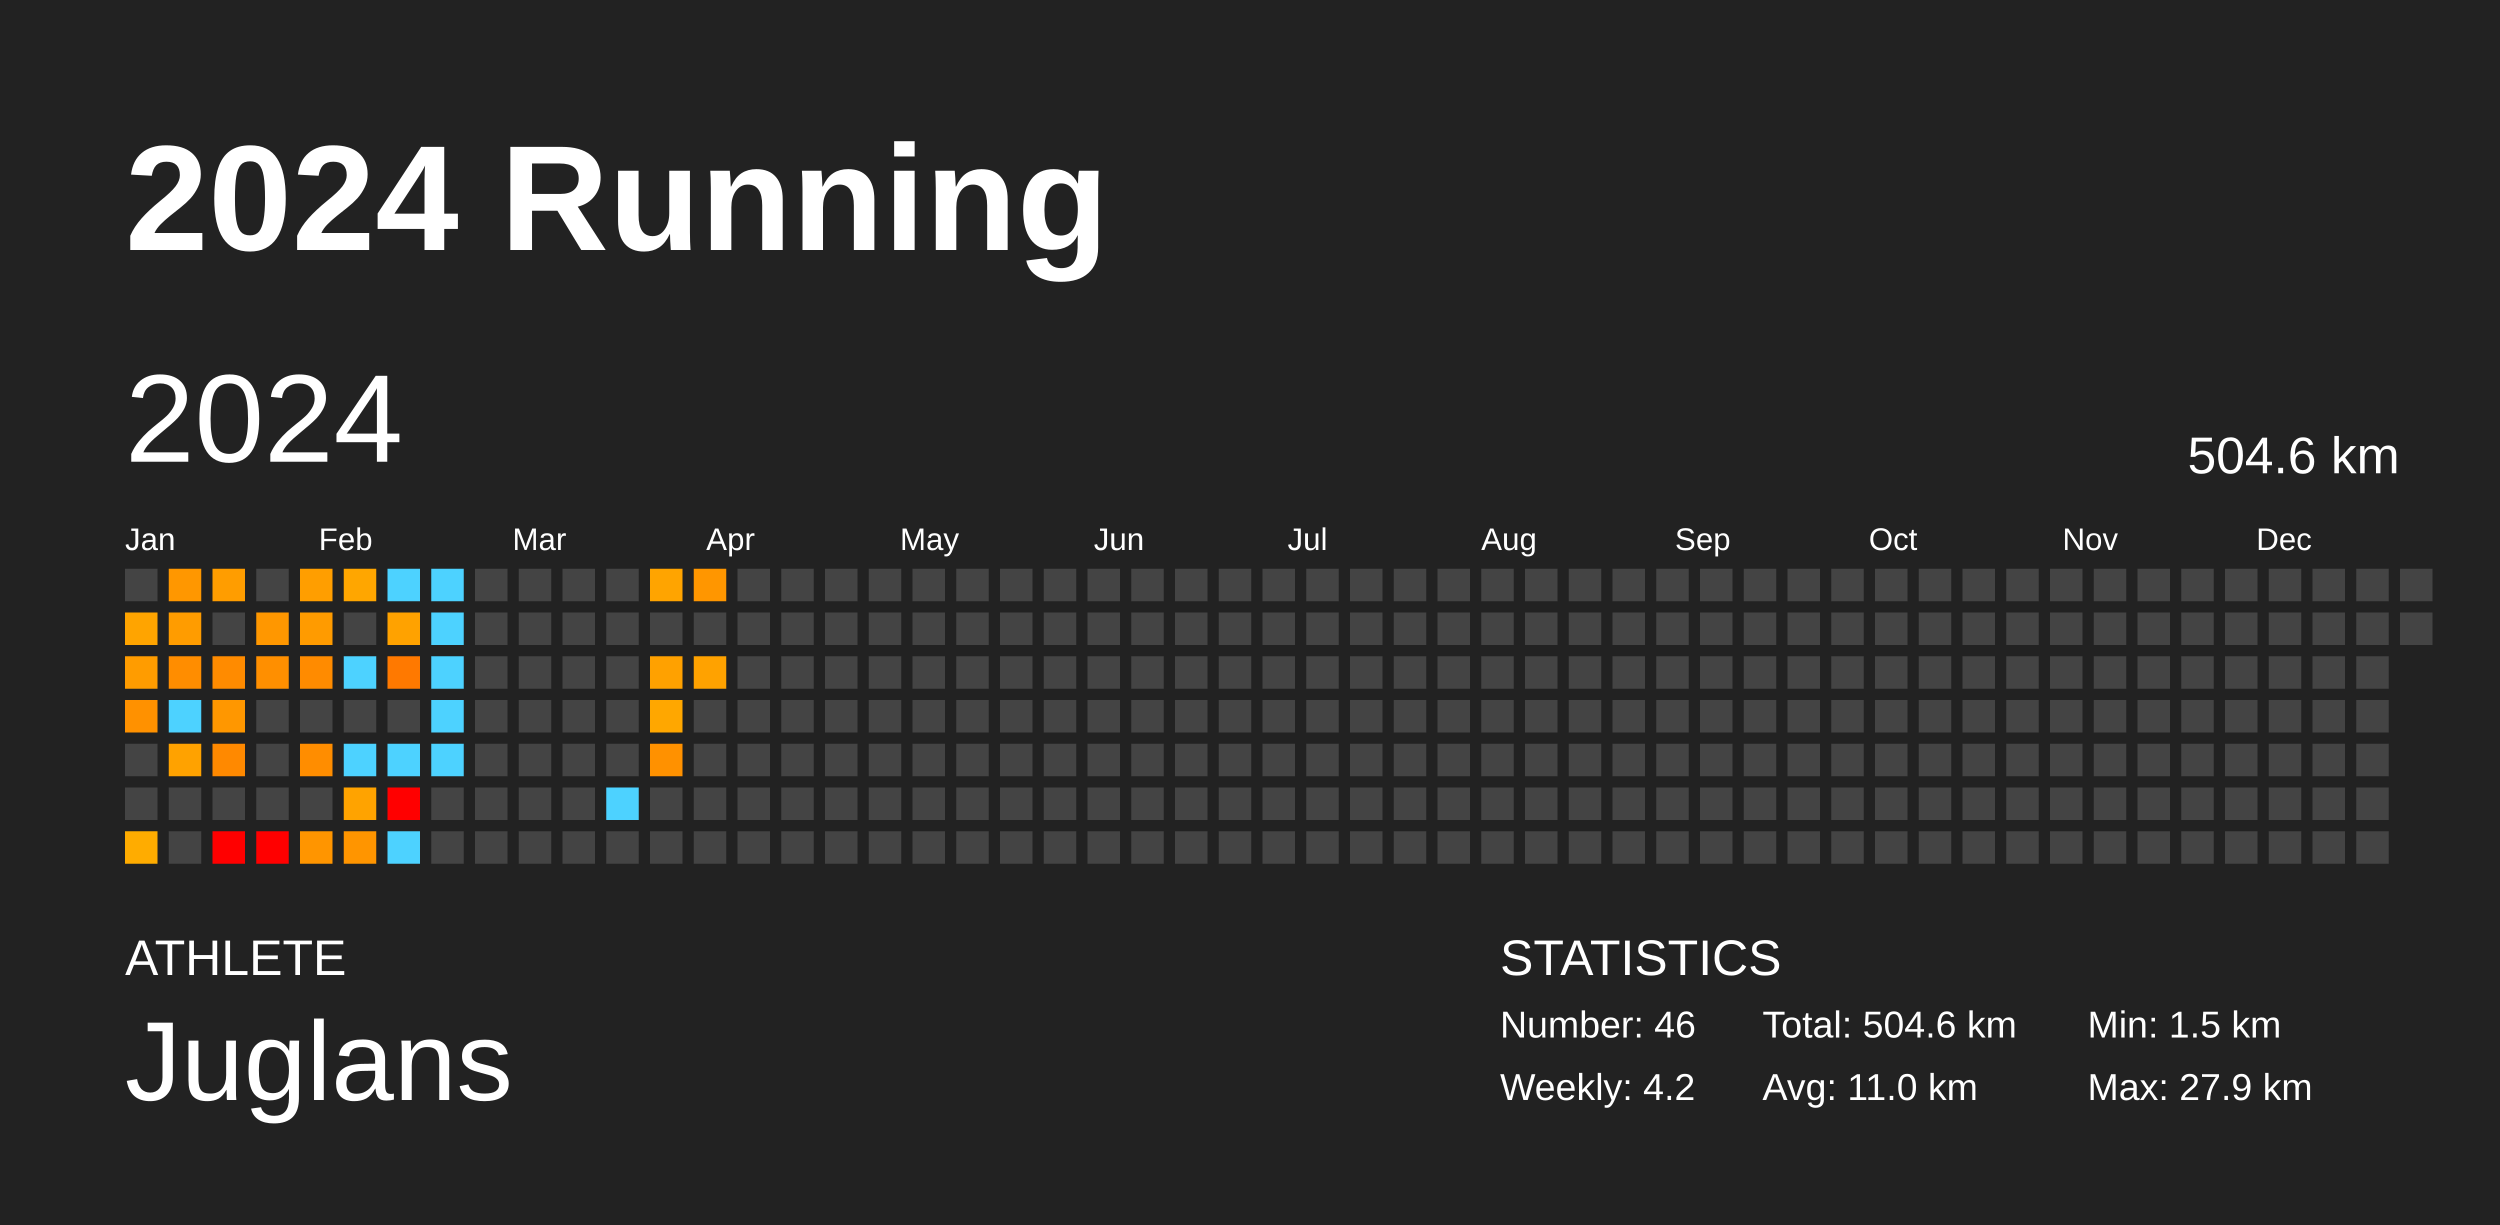
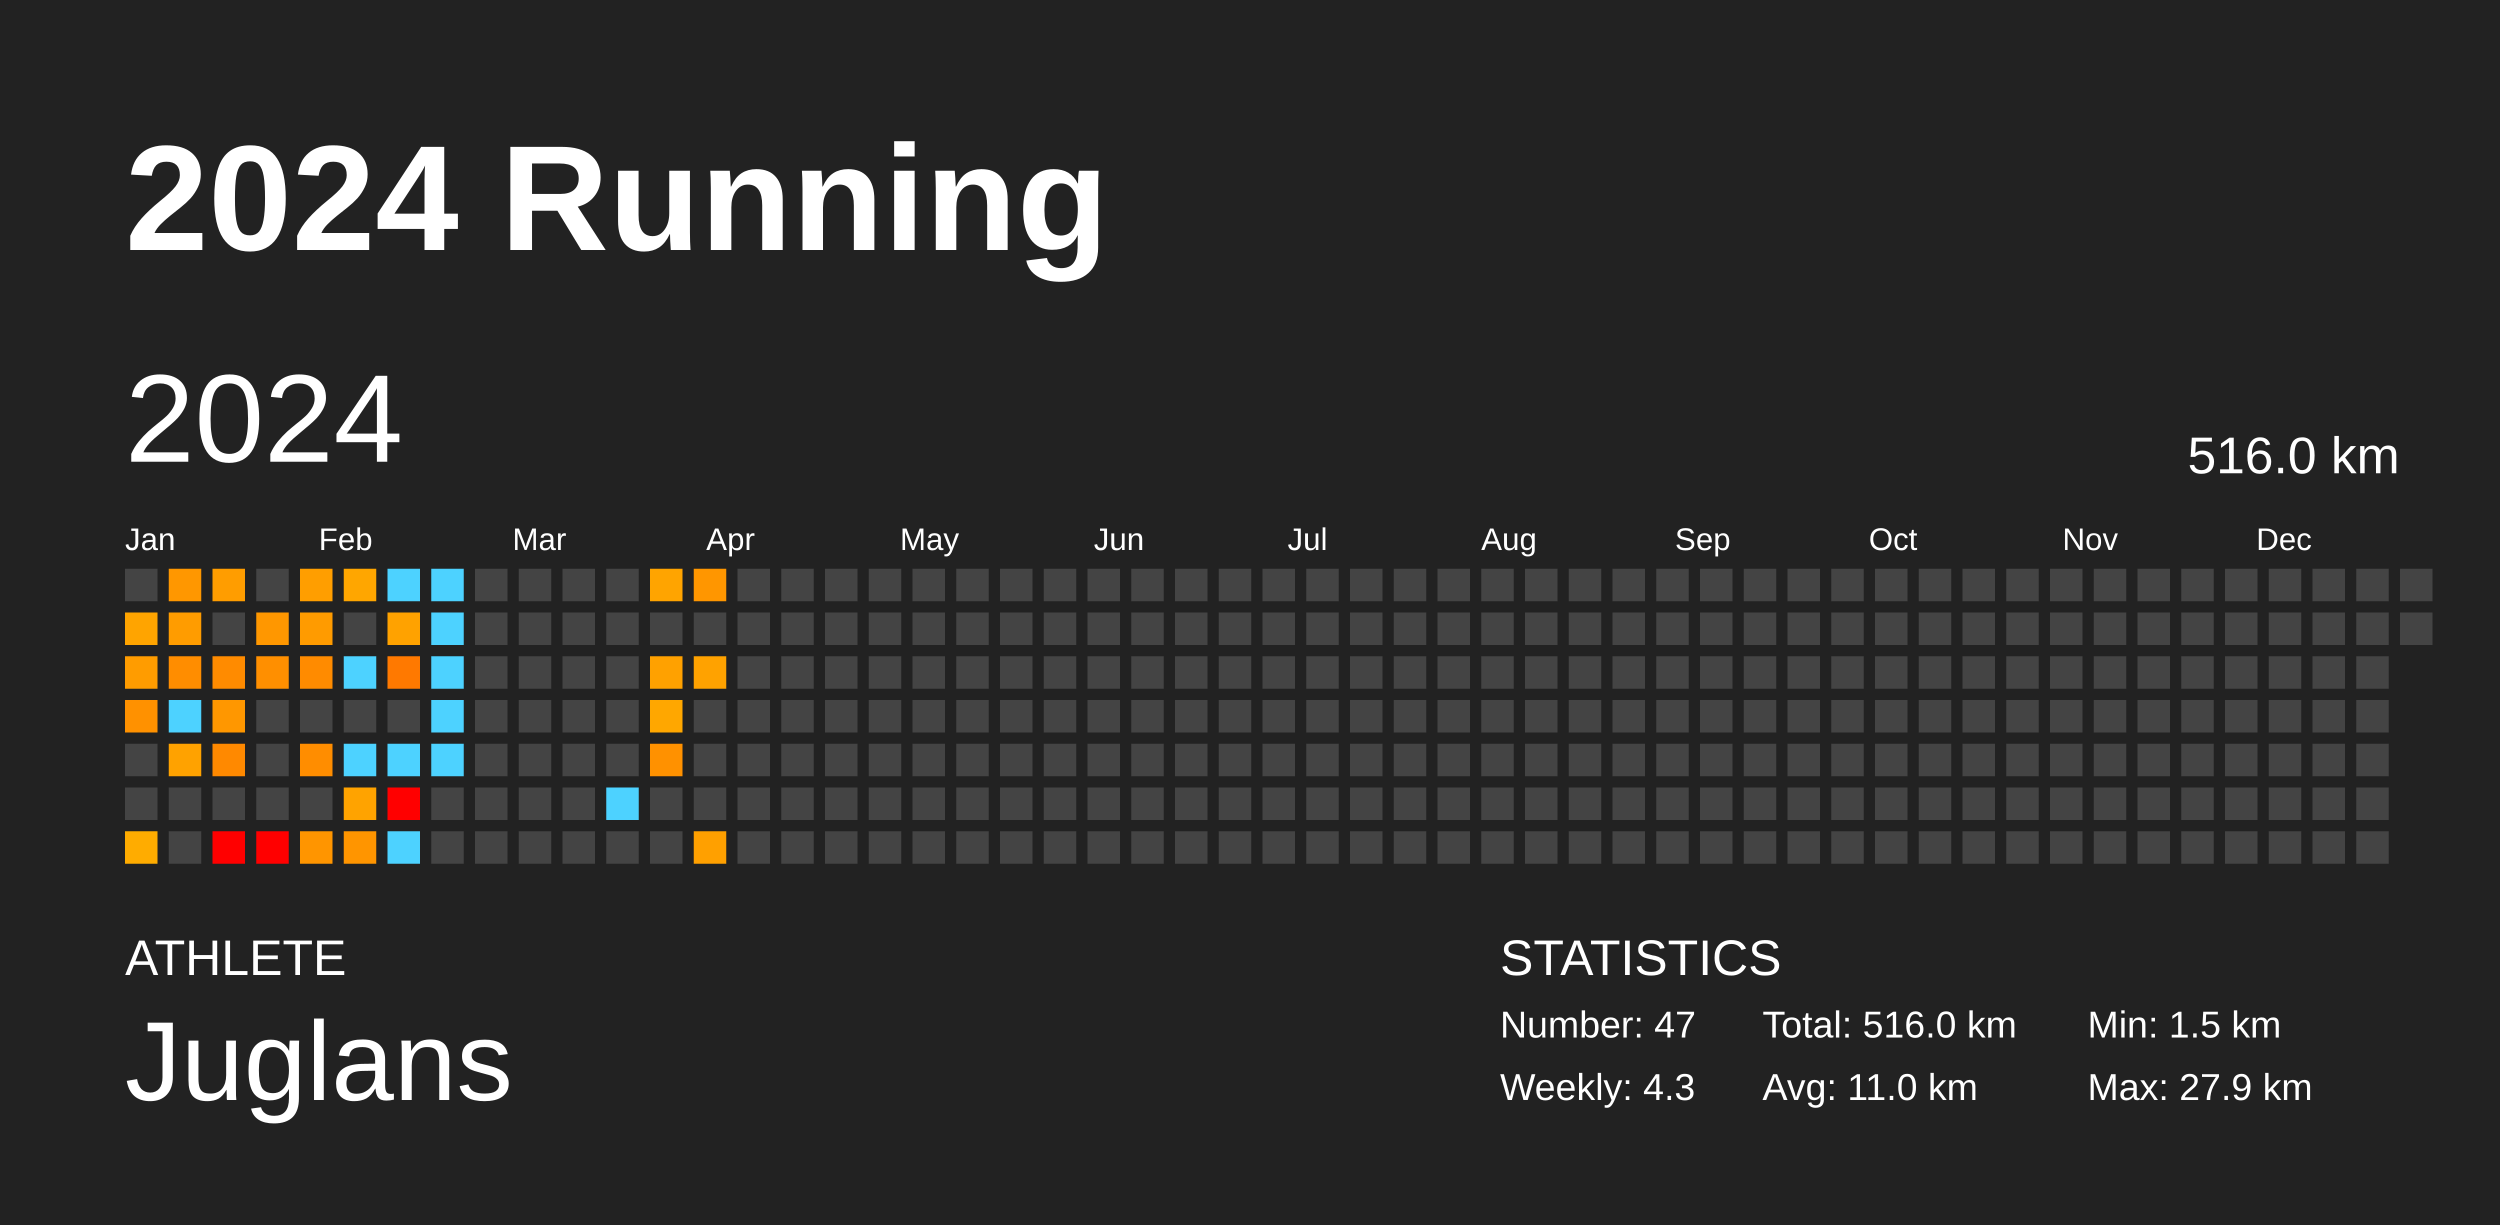
<svg xmlns="http://www.w3.org/2000/svg" baseProfile="full" height="98mm" version="1.1" viewBox="0,0,200,98" width="200mm">
  <defs />
  <rect fill="#222222" height="98" width="200" x="0" y="0" />
  <text fill="#FFFFFF" style="font-size:12px; font-family:Arial; font-weight:bold;" x="10" y="20">2024 Running</text>
  <text fill="#FFFFFF" style="font-size:4px; font-family:Arial" x="10" y="78">ATHLETE</text>
  <text fill="#FFFFFF" style="font-size:9px; font-family:Arial" x="10" y="88">Juglans</text>
  <text fill="#FFFFFF" style="font-size:4px; font-family:Arial" x="120" y="78">STATISTICS</text>
-   <text fill="#FFFFFF" style="font-size:3px; font-family:Arial" x="120" y="83">Number: 46</text>
-   <text fill="#FFFFFF" style="font-size:3px; font-family:Arial" x="120" y="88">Weekly: 4.2</text>
-   <text fill="#FFFFFF" style="font-size:3px; font-family:Arial" x="141" y="83">Total: 504.6 km</text>
+   <text fill="#FFFFFF" style="font-size:3px; font-family:Arial" x="120" y="83">Number: 47</text>
+   <text fill="#FFFFFF" style="font-size:3px; font-family:Arial" x="120" y="88">Weekly: 4.3</text>
+   <text fill="#FFFFFF" style="font-size:3px; font-family:Arial" x="141" y="83">Total: 516.0 km</text>
  <text fill="#FFFFFF" style="font-size:3px; font-family:Arial" x="141" y="88">Avg: 11.0 km</text>
  <text fill="#FFFFFF" style="font-size:3px; font-family:Arial" x="167" y="83">Min: 1.5 km</text>
  <text fill="#FFFFFF" style="font-size:3px; font-family:Arial" x="167" y="88">Max: 27.9 km</text>
  <text dominant-baseline="hanging" fill="#FFFFFF" style="font-size:10.0px; font-family:Arial;" x="10" y="30">2024</text>
-   <text dominant-baseline="hanging" fill="#FFFFFF" style="font-size:4.125px; font-family:Arial;" x="175" y="35">504.6 km</text>
+   <text dominant-baseline="hanging" fill="#FFFFFF" style="font-size:4.125px; font-family:Arial;" x="175" y="35">516.0 km</text>
  <text fill="#FFFFFF" style="font-size:2.5px; font-family:Arial" x="10.0" y="44">Jan</text>
  <text fill="#FFFFFF" style="font-size:2.5px; font-family:Arial" x="25.5" y="44">Feb</text>
  <text fill="#FFFFFF" style="font-size:2.5px; font-family:Arial" x="41.0" y="44">Mar</text>
  <text fill="#FFFFFF" style="font-size:2.5px; font-family:Arial" x="56.5" y="44">Apr</text>
  <text fill="#FFFFFF" style="font-size:2.5px; font-family:Arial" x="72.0" y="44">May</text>
  <text fill="#FFFFFF" style="font-size:2.5px; font-family:Arial" x="87.5" y="44">Jun</text>
  <text fill="#FFFFFF" style="font-size:2.5px; font-family:Arial" x="103.0" y="44">Jul</text>
  <text fill="#FFFFFF" style="font-size:2.5px; font-family:Arial" x="118.5" y="44">Aug</text>
  <text fill="#FFFFFF" style="font-size:2.5px; font-family:Arial" x="134.0" y="44">Sep</text>
  <text fill="#FFFFFF" style="font-size:2.5px; font-family:Arial" x="149.5" y="44">Oct</text>
  <text fill="#FFFFFF" style="font-size:2.5px; font-family:Arial" x="165.0" y="44">Nov</text>
  <text fill="#FFFFFF" style="font-size:2.5px; font-family:Arial" x="180.5" y="44">Dec</text>
  <rect fill="#444444" height="2.6" width="2.6" x="10.0" y="45.5" />
  <rect fill="#ffa400" height="2.6" width="2.6" x="10.0" y="49.0" />
  <rect fill="#ff9c00" height="2.6" width="2.6" x="10.0" y="52.5" />
  <rect fill="#ff9100" height="2.6" width="2.6" x="10.0" y="56.0" />
  <rect fill="#444444" height="2.6" width="2.6" x="10.0" y="59.5" />
  <rect fill="#444444" height="2.6" width="2.6" x="10.0" y="63.0" />
  <rect fill="#ffac00" height="2.6" width="2.6" x="10.0" y="66.5" />
  <rect fill="#ff9700" height="2.6" width="2.6" x="13.5" y="45.5" />
  <rect fill="#ff9c00" height="2.6" width="2.6" x="13.5" y="49.0" />
  <rect fill="#ff8d00" height="2.6" width="2.6" x="13.5" y="52.5" />
  <rect fill="#4dd2ff" height="2.6" width="2.6" x="13.5" y="56.0" />
  <rect fill="#ffa200" height="2.6" width="2.6" x="13.5" y="59.5" />
  <rect fill="#444444" height="2.6" width="2.6" x="13.5" y="63.0" />
  <rect fill="#444444" height="2.6" width="2.6" x="13.5" y="66.5" />
  <rect fill="#ff9d00" height="2.6" width="2.6" x="17.0" y="45.5" />
  <rect fill="#444444" height="2.6" width="2.6" x="17.0" y="49.0" />
  <rect fill="#ff8b00" height="2.6" width="2.6" x="17.0" y="52.5" />
  <rect fill="#ff9700" height="2.6" width="2.6" x="17.0" y="56.0" />
  <rect fill="#ff8900" height="2.6" width="2.6" x="17.0" y="59.5" />
  <rect fill="#444444" height="2.6" width="2.6" x="17.0" y="63.0" />
  <rect fill="red" height="2.6" width="2.6" x="17.0" y="66.5" />
  <rect fill="#444444" height="2.6" width="2.6" x="20.5" y="45.5" />
  <rect fill="#ff9700" height="2.6" width="2.6" x="20.5" y="49.0" />
  <rect fill="#ff8f00" height="2.6" width="2.6" x="20.5" y="52.5" />
  <rect fill="#444444" height="2.6" width="2.6" x="20.5" y="56.0" />
  <rect fill="#444444" height="2.6" width="2.6" x="20.5" y="59.5" />
  <rect fill="#444444" height="2.6" width="2.6" x="20.5" y="63.0" />
  <rect fill="red" height="2.6" width="2.6" x="20.5" y="66.5" />
  <rect fill="#ff9e00" height="2.6" width="2.6" x="24.0" y="45.5" />
  <rect fill="#ff9b00" height="2.6" width="2.6" x="24.0" y="49.0" />
  <rect fill="#ff8b00" height="2.6" width="2.6" x="24.0" y="52.5" />
  <rect fill="#444444" height="2.6" width="2.6" x="24.0" y="56.0" />
  <rect fill="#ff8d00" height="2.6" width="2.6" x="24.0" y="59.5" />
  <rect fill="#444444" height="2.6" width="2.6" x="24.0" y="63.0" />
  <rect fill="#ff9500" height="2.6" width="2.6" x="24.0" y="66.5" />
  <rect fill="#ffa600" height="2.6" width="2.6" x="27.5" y="45.5" />
  <rect fill="#444444" height="2.6" width="2.6" x="27.5" y="49.0" />
  <rect fill="#4dd2ff" height="2.6" width="2.6" x="27.5" y="52.5" />
  <rect fill="#444444" height="2.6" width="2.6" x="27.5" y="56.0" />
  <rect fill="#4dd2ff" height="2.6" width="2.6" x="27.5" y="59.5" />
  <rect fill="#ffa300" height="2.6" width="2.6" x="27.5" y="63.0" />
  <rect fill="#ff9500" height="2.6" width="2.6" x="27.5" y="66.5" />
  <rect fill="#4dd2ff" height="2.6" width="2.6" x="31.0" y="45.5" />
  <rect fill="#ffa200" height="2.6" width="2.6" x="31.0" y="49.0" />
  <rect fill="#ff7900" height="2.6" width="2.6" x="31.0" y="52.5" />
  <rect fill="#444444" height="2.6" width="2.6" x="31.0" y="56.0" />
  <rect fill="#4dd2ff" height="2.6" width="2.6" x="31.0" y="59.5" />
  <rect fill="red" height="2.6" width="2.6" x="31.0" y="63.0" />
  <rect fill="#4dd2ff" height="2.6" width="2.6" x="31.0" y="66.5" />
  <rect fill="#4dd2ff" height="2.6" width="2.6" x="34.5" y="45.5" />
  <rect fill="#4dd2ff" height="2.6" width="2.6" x="34.5" y="49.0" />
  <rect fill="#4dd2ff" height="2.6" width="2.6" x="34.5" y="52.5" />
  <rect fill="#4dd2ff" height="2.6" width="2.6" x="34.5" y="56.0" />
  <rect fill="#4dd2ff" height="2.6" width="2.6" x="34.5" y="59.5" />
  <rect fill="#444444" height="2.6" width="2.6" x="34.5" y="63.0" />
  <rect fill="#444444" height="2.6" width="2.6" x="34.5" y="66.5" />
  <rect fill="#444444" height="2.6" width="2.6" x="38.0" y="45.5" />
  <rect fill="#444444" height="2.6" width="2.6" x="38.0" y="49.0" />
  <rect fill="#444444" height="2.6" width="2.6" x="38.0" y="52.5" />
  <rect fill="#444444" height="2.6" width="2.6" x="38.0" y="56.0" />
  <rect fill="#444444" height="2.6" width="2.6" x="38.0" y="59.5" />
  <rect fill="#444444" height="2.6" width="2.6" x="38.0" y="63.0" />
  <rect fill="#444444" height="2.6" width="2.6" x="38.0" y="66.5" />
  <rect fill="#444444" height="2.6" width="2.6" x="41.5" y="45.5" />
  <rect fill="#444444" height="2.6" width="2.6" x="41.5" y="49.0" />
  <rect fill="#444444" height="2.6" width="2.6" x="41.5" y="52.5" />
  <rect fill="#444444" height="2.6" width="2.6" x="41.5" y="56.0" />
  <rect fill="#444444" height="2.6" width="2.6" x="41.5" y="59.5" />
  <rect fill="#444444" height="2.6" width="2.6" x="41.5" y="63.0" />
  <rect fill="#444444" height="2.6" width="2.6" x="41.5" y="66.5" />
  <rect fill="#444444" height="2.6" width="2.6" x="45.0" y="45.5" />
  <rect fill="#444444" height="2.6" width="2.6" x="45.0" y="49.0" />
  <rect fill="#444444" height="2.6" width="2.6" x="45.0" y="52.5" />
  <rect fill="#444444" height="2.6" width="2.6" x="45.0" y="56.0" />
  <rect fill="#444444" height="2.6" width="2.6" x="45.0" y="59.5" />
  <rect fill="#444444" height="2.6" width="2.6" x="45.0" y="63.0" />
  <rect fill="#444444" height="2.6" width="2.6" x="45.0" y="66.5" />
  <rect fill="#444444" height="2.6" width="2.6" x="48.5" y="45.5" />
  <rect fill="#444444" height="2.6" width="2.6" x="48.5" y="49.0" />
  <rect fill="#444444" height="2.6" width="2.6" x="48.5" y="52.5" />
  <rect fill="#444444" height="2.6" width="2.6" x="48.5" y="56.0" />
  <rect fill="#444444" height="2.6" width="2.6" x="48.5" y="59.5" />
  <rect fill="#4dd2ff" height="2.6" width="2.6" x="48.5" y="63.0" />
  <rect fill="#444444" height="2.6" width="2.6" x="48.5" y="66.5" />
  <rect fill="#ffa400" height="2.6" width="2.6" x="52.0" y="45.5" />
  <rect fill="#444444" height="2.6" width="2.6" x="52.0" y="49.0" />
  <rect fill="#ffa100" height="2.6" width="2.6" x="52.0" y="52.5" />
  <rect fill="#ffa700" height="2.6" width="2.6" x="52.0" y="56.0" />
  <rect fill="#ff9100" height="2.6" width="2.6" x="52.0" y="59.5" />
  <rect fill="#444444" height="2.6" width="2.6" x="52.0" y="63.0" />
  <rect fill="#444444" height="2.6" width="2.6" x="52.0" y="66.5" />
  <rect fill="#ff9600" height="2.6" width="2.6" x="55.5" y="45.5" />
  <rect fill="#444444" height="2.6" width="2.6" x="55.5" y="49.0" />
  <rect fill="#ffa200" height="2.6" width="2.6" x="55.5" y="52.5" />
  <rect fill="#444444" height="2.6" width="2.6" x="55.5" y="56.0" />
  <rect fill="#444444" height="2.6" width="2.6" x="55.5" y="59.5" />
  <rect fill="#444444" height="2.6" width="2.6" x="55.5" y="63.0" />
-   <rect fill="#444444" height="2.6" width="2.6" x="55.5" y="66.5" />
+   <rect fill="#ffa000" height="2.6" width="2.6" x="55.5" y="66.5" />
  <rect fill="#444444" height="2.6" width="2.6" x="59.0" y="45.5" />
  <rect fill="#444444" height="2.6" width="2.6" x="59.0" y="49.0" />
  <rect fill="#444444" height="2.6" width="2.6" x="59.0" y="52.5" />
  <rect fill="#444444" height="2.6" width="2.6" x="59.0" y="56.0" />
  <rect fill="#444444" height="2.6" width="2.6" x="59.0" y="59.5" />
  <rect fill="#444444" height="2.6" width="2.6" x="59.0" y="63.0" />
  <rect fill="#444444" height="2.6" width="2.6" x="59.0" y="66.5" />
  <rect fill="#444444" height="2.6" width="2.6" x="62.5" y="45.5" />
  <rect fill="#444444" height="2.6" width="2.6" x="62.5" y="49.0" />
  <rect fill="#444444" height="2.6" width="2.6" x="62.5" y="52.5" />
  <rect fill="#444444" height="2.6" width="2.6" x="62.5" y="56.0" />
  <rect fill="#444444" height="2.6" width="2.6" x="62.5" y="59.5" />
  <rect fill="#444444" height="2.6" width="2.6" x="62.5" y="63.0" />
  <rect fill="#444444" height="2.6" width="2.6" x="62.5" y="66.5" />
  <rect fill="#444444" height="2.6" width="2.6" x="66.0" y="45.5" />
  <rect fill="#444444" height="2.6" width="2.6" x="66.0" y="49.0" />
  <rect fill="#444444" height="2.6" width="2.6" x="66.0" y="52.5" />
  <rect fill="#444444" height="2.6" width="2.6" x="66.0" y="56.0" />
  <rect fill="#444444" height="2.6" width="2.6" x="66.0" y="59.5" />
  <rect fill="#444444" height="2.6" width="2.6" x="66.0" y="63.0" />
  <rect fill="#444444" height="2.6" width="2.6" x="66.0" y="66.5" />
  <rect fill="#444444" height="2.6" width="2.6" x="69.5" y="45.5" />
  <rect fill="#444444" height="2.6" width="2.6" x="69.5" y="49.0" />
  <rect fill="#444444" height="2.6" width="2.6" x="69.5" y="52.5" />
  <rect fill="#444444" height="2.6" width="2.6" x="69.5" y="56.0" />
  <rect fill="#444444" height="2.6" width="2.6" x="69.5" y="59.5" />
  <rect fill="#444444" height="2.6" width="2.6" x="69.5" y="63.0" />
  <rect fill="#444444" height="2.6" width="2.6" x="69.5" y="66.5" />
  <rect fill="#444444" height="2.6" width="2.6" x="73.0" y="45.5" />
  <rect fill="#444444" height="2.6" width="2.6" x="73.0" y="49.0" />
  <rect fill="#444444" height="2.6" width="2.6" x="73.0" y="52.5" />
  <rect fill="#444444" height="2.6" width="2.6" x="73.0" y="56.0" />
  <rect fill="#444444" height="2.6" width="2.6" x="73.0" y="59.5" />
  <rect fill="#444444" height="2.6" width="2.6" x="73.0" y="63.0" />
  <rect fill="#444444" height="2.6" width="2.6" x="73.0" y="66.5" />
  <rect fill="#444444" height="2.6" width="2.6" x="76.5" y="45.5" />
  <rect fill="#444444" height="2.6" width="2.6" x="76.5" y="49.0" />
  <rect fill="#444444" height="2.6" width="2.6" x="76.5" y="52.5" />
  <rect fill="#444444" height="2.6" width="2.6" x="76.5" y="56.0" />
  <rect fill="#444444" height="2.6" width="2.6" x="76.5" y="59.5" />
  <rect fill="#444444" height="2.6" width="2.6" x="76.5" y="63.0" />
  <rect fill="#444444" height="2.6" width="2.6" x="76.5" y="66.5" />
  <rect fill="#444444" height="2.6" width="2.6" x="80.0" y="45.5" />
  <rect fill="#444444" height="2.6" width="2.6" x="80.0" y="49.0" />
  <rect fill="#444444" height="2.6" width="2.6" x="80.0" y="52.5" />
  <rect fill="#444444" height="2.6" width="2.6" x="80.0" y="56.0" />
  <rect fill="#444444" height="2.6" width="2.6" x="80.0" y="59.5" />
  <rect fill="#444444" height="2.6" width="2.6" x="80.0" y="63.0" />
  <rect fill="#444444" height="2.6" width="2.6" x="80.0" y="66.5" />
  <rect fill="#444444" height="2.6" width="2.6" x="83.5" y="45.5" />
  <rect fill="#444444" height="2.6" width="2.6" x="83.5" y="49.0" />
  <rect fill="#444444" height="2.6" width="2.6" x="83.5" y="52.5" />
  <rect fill="#444444" height="2.6" width="2.6" x="83.5" y="56.0" />
  <rect fill="#444444" height="2.6" width="2.6" x="83.5" y="59.5" />
  <rect fill="#444444" height="2.6" width="2.6" x="83.5" y="63.0" />
  <rect fill="#444444" height="2.6" width="2.6" x="83.5" y="66.5" />
  <rect fill="#444444" height="2.6" width="2.6" x="87.0" y="45.5" />
  <rect fill="#444444" height="2.6" width="2.6" x="87.0" y="49.0" />
  <rect fill="#444444" height="2.6" width="2.6" x="87.0" y="52.5" />
  <rect fill="#444444" height="2.6" width="2.6" x="87.0" y="56.0" />
  <rect fill="#444444" height="2.6" width="2.6" x="87.0" y="59.5" />
  <rect fill="#444444" height="2.6" width="2.6" x="87.0" y="63.0" />
  <rect fill="#444444" height="2.6" width="2.6" x="87.0" y="66.5" />
  <rect fill="#444444" height="2.6" width="2.6" x="90.5" y="45.5" />
  <rect fill="#444444" height="2.6" width="2.6" x="90.5" y="49.0" />
  <rect fill="#444444" height="2.6" width="2.6" x="90.5" y="52.5" />
  <rect fill="#444444" height="2.6" width="2.6" x="90.5" y="56.0" />
  <rect fill="#444444" height="2.6" width="2.6" x="90.5" y="59.5" />
  <rect fill="#444444" height="2.6" width="2.6" x="90.5" y="63.0" />
  <rect fill="#444444" height="2.6" width="2.6" x="90.5" y="66.5" />
  <rect fill="#444444" height="2.6" width="2.6" x="94.0" y="45.5" />
  <rect fill="#444444" height="2.6" width="2.6" x="94.0" y="49.0" />
  <rect fill="#444444" height="2.6" width="2.6" x="94.0" y="52.5" />
  <rect fill="#444444" height="2.6" width="2.6" x="94.0" y="56.0" />
  <rect fill="#444444" height="2.6" width="2.6" x="94.0" y="59.5" />
  <rect fill="#444444" height="2.6" width="2.6" x="94.0" y="63.0" />
  <rect fill="#444444" height="2.6" width="2.6" x="94.0" y="66.5" />
  <rect fill="#444444" height="2.6" width="2.6" x="97.5" y="45.5" />
  <rect fill="#444444" height="2.6" width="2.6" x="97.5" y="49.0" />
  <rect fill="#444444" height="2.6" width="2.6" x="97.5" y="52.5" />
  <rect fill="#444444" height="2.6" width="2.6" x="97.5" y="56.0" />
  <rect fill="#444444" height="2.6" width="2.6" x="97.5" y="59.5" />
  <rect fill="#444444" height="2.6" width="2.6" x="97.5" y="63.0" />
  <rect fill="#444444" height="2.6" width="2.6" x="97.5" y="66.5" />
  <rect fill="#444444" height="2.6" width="2.6" x="101.0" y="45.5" />
  <rect fill="#444444" height="2.6" width="2.6" x="101.0" y="49.0" />
  <rect fill="#444444" height="2.6" width="2.6" x="101.0" y="52.5" />
  <rect fill="#444444" height="2.6" width="2.6" x="101.0" y="56.0" />
  <rect fill="#444444" height="2.6" width="2.6" x="101.0" y="59.5" />
  <rect fill="#444444" height="2.6" width="2.6" x="101.0" y="63.0" />
  <rect fill="#444444" height="2.6" width="2.6" x="101.0" y="66.5" />
  <rect fill="#444444" height="2.6" width="2.6" x="104.5" y="45.5" />
  <rect fill="#444444" height="2.6" width="2.6" x="104.5" y="49.0" />
  <rect fill="#444444" height="2.6" width="2.6" x="104.5" y="52.5" />
  <rect fill="#444444" height="2.6" width="2.6" x="104.5" y="56.0" />
  <rect fill="#444444" height="2.6" width="2.6" x="104.5" y="59.5" />
  <rect fill="#444444" height="2.6" width="2.6" x="104.5" y="63.0" />
  <rect fill="#444444" height="2.6" width="2.6" x="104.5" y="66.5" />
  <rect fill="#444444" height="2.6" width="2.6" x="108.0" y="45.5" />
  <rect fill="#444444" height="2.6" width="2.6" x="108.0" y="49.0" />
  <rect fill="#444444" height="2.6" width="2.6" x="108.0" y="52.5" />
  <rect fill="#444444" height="2.6" width="2.6" x="108.0" y="56.0" />
  <rect fill="#444444" height="2.6" width="2.6" x="108.0" y="59.5" />
  <rect fill="#444444" height="2.6" width="2.6" x="108.0" y="63.0" />
  <rect fill="#444444" height="2.6" width="2.6" x="108.0" y="66.5" />
  <rect fill="#444444" height="2.6" width="2.6" x="111.5" y="45.5" />
  <rect fill="#444444" height="2.6" width="2.6" x="111.5" y="49.0" />
  <rect fill="#444444" height="2.6" width="2.6" x="111.5" y="52.5" />
  <rect fill="#444444" height="2.6" width="2.6" x="111.5" y="56.0" />
  <rect fill="#444444" height="2.6" width="2.6" x="111.5" y="59.5" />
  <rect fill="#444444" height="2.6" width="2.6" x="111.5" y="63.0" />
  <rect fill="#444444" height="2.6" width="2.6" x="111.5" y="66.5" />
  <rect fill="#444444" height="2.6" width="2.6" x="115.0" y="45.5" />
  <rect fill="#444444" height="2.6" width="2.6" x="115.0" y="49.0" />
  <rect fill="#444444" height="2.6" width="2.6" x="115.0" y="52.5" />
  <rect fill="#444444" height="2.6" width="2.6" x="115.0" y="56.0" />
  <rect fill="#444444" height="2.6" width="2.6" x="115.0" y="59.5" />
  <rect fill="#444444" height="2.6" width="2.6" x="115.0" y="63.0" />
  <rect fill="#444444" height="2.6" width="2.6" x="115.0" y="66.5" />
  <rect fill="#444444" height="2.6" width="2.6" x="118.5" y="45.5" />
  <rect fill="#444444" height="2.6" width="2.6" x="118.5" y="49.0" />
  <rect fill="#444444" height="2.6" width="2.6" x="118.5" y="52.5" />
  <rect fill="#444444" height="2.6" width="2.6" x="118.5" y="56.0" />
  <rect fill="#444444" height="2.6" width="2.6" x="118.5" y="59.5" />
  <rect fill="#444444" height="2.6" width="2.6" x="118.5" y="63.0" />
  <rect fill="#444444" height="2.6" width="2.6" x="118.5" y="66.5" />
  <rect fill="#444444" height="2.6" width="2.6" x="122.0" y="45.5" />
  <rect fill="#444444" height="2.6" width="2.6" x="122.0" y="49.0" />
  <rect fill="#444444" height="2.6" width="2.6" x="122.0" y="52.5" />
  <rect fill="#444444" height="2.6" width="2.6" x="122.0" y="56.0" />
  <rect fill="#444444" height="2.6" width="2.6" x="122.0" y="59.5" />
  <rect fill="#444444" height="2.6" width="2.6" x="122.0" y="63.0" />
  <rect fill="#444444" height="2.6" width="2.6" x="122.0" y="66.5" />
  <rect fill="#444444" height="2.6" width="2.6" x="125.5" y="45.5" />
  <rect fill="#444444" height="2.6" width="2.6" x="125.5" y="49.0" />
  <rect fill="#444444" height="2.6" width="2.6" x="125.5" y="52.5" />
  <rect fill="#444444" height="2.6" width="2.6" x="125.5" y="56.0" />
  <rect fill="#444444" height="2.6" width="2.6" x="125.5" y="59.5" />
  <rect fill="#444444" height="2.6" width="2.6" x="125.5" y="63.0" />
  <rect fill="#444444" height="2.6" width="2.6" x="125.5" y="66.5" />
  <rect fill="#444444" height="2.6" width="2.6" x="129.0" y="45.5" />
  <rect fill="#444444" height="2.6" width="2.6" x="129.0" y="49.0" />
  <rect fill="#444444" height="2.6" width="2.6" x="129.0" y="52.5" />
  <rect fill="#444444" height="2.6" width="2.6" x="129.0" y="56.0" />
  <rect fill="#444444" height="2.6" width="2.6" x="129.0" y="59.5" />
  <rect fill="#444444" height="2.6" width="2.6" x="129.0" y="63.0" />
  <rect fill="#444444" height="2.6" width="2.6" x="129.0" y="66.5" />
  <rect fill="#444444" height="2.6" width="2.6" x="132.5" y="45.5" />
  <rect fill="#444444" height="2.6" width="2.6" x="132.5" y="49.0" />
  <rect fill="#444444" height="2.6" width="2.6" x="132.5" y="52.5" />
  <rect fill="#444444" height="2.6" width="2.6" x="132.5" y="56.0" />
  <rect fill="#444444" height="2.6" width="2.6" x="132.5" y="59.5" />
  <rect fill="#444444" height="2.6" width="2.6" x="132.5" y="63.0" />
  <rect fill="#444444" height="2.6" width="2.6" x="132.5" y="66.5" />
  <rect fill="#444444" height="2.6" width="2.6" x="136.0" y="45.5" />
  <rect fill="#444444" height="2.6" width="2.6" x="136.0" y="49.0" />
  <rect fill="#444444" height="2.6" width="2.6" x="136.0" y="52.5" />
  <rect fill="#444444" height="2.6" width="2.6" x="136.0" y="56.0" />
  <rect fill="#444444" height="2.6" width="2.6" x="136.0" y="59.5" />
  <rect fill="#444444" height="2.6" width="2.6" x="136.0" y="63.0" />
  <rect fill="#444444" height="2.6" width="2.6" x="136.0" y="66.5" />
  <rect fill="#444444" height="2.6" width="2.6" x="139.5" y="45.5" />
  <rect fill="#444444" height="2.6" width="2.6" x="139.5" y="49.0" />
  <rect fill="#444444" height="2.6" width="2.6" x="139.5" y="52.5" />
  <rect fill="#444444" height="2.6" width="2.6" x="139.5" y="56.0" />
  <rect fill="#444444" height="2.6" width="2.6" x="139.5" y="59.5" />
  <rect fill="#444444" height="2.6" width="2.6" x="139.5" y="63.0" />
  <rect fill="#444444" height="2.6" width="2.6" x="139.5" y="66.5" />
  <rect fill="#444444" height="2.6" width="2.6" x="143.0" y="45.5" />
  <rect fill="#444444" height="2.6" width="2.6" x="143.0" y="49.0" />
  <rect fill="#444444" height="2.6" width="2.6" x="143.0" y="52.5" />
  <rect fill="#444444" height="2.6" width="2.6" x="143.0" y="56.0" />
  <rect fill="#444444" height="2.6" width="2.6" x="143.0" y="59.5" />
  <rect fill="#444444" height="2.6" width="2.6" x="143.0" y="63.0" />
  <rect fill="#444444" height="2.6" width="2.6" x="143.0" y="66.5" />
  <rect fill="#444444" height="2.6" width="2.6" x="146.5" y="45.5" />
  <rect fill="#444444" height="2.6" width="2.6" x="146.5" y="49.0" />
  <rect fill="#444444" height="2.6" width="2.6" x="146.5" y="52.5" />
  <rect fill="#444444" height="2.6" width="2.6" x="146.5" y="56.0" />
  <rect fill="#444444" height="2.6" width="2.6" x="146.5" y="59.5" />
  <rect fill="#444444" height="2.6" width="2.6" x="146.5" y="63.0" />
  <rect fill="#444444" height="2.6" width="2.6" x="146.5" y="66.5" />
  <rect fill="#444444" height="2.6" width="2.6" x="150.0" y="45.5" />
  <rect fill="#444444" height="2.6" width="2.6" x="150.0" y="49.0" />
  <rect fill="#444444" height="2.6" width="2.6" x="150.0" y="52.5" />
  <rect fill="#444444" height="2.6" width="2.6" x="150.0" y="56.0" />
  <rect fill="#444444" height="2.6" width="2.6" x="150.0" y="59.5" />
  <rect fill="#444444" height="2.6" width="2.6" x="150.0" y="63.0" />
  <rect fill="#444444" height="2.6" width="2.6" x="150.0" y="66.5" />
  <rect fill="#444444" height="2.6" width="2.6" x="153.5" y="45.5" />
  <rect fill="#444444" height="2.6" width="2.6" x="153.5" y="49.0" />
  <rect fill="#444444" height="2.6" width="2.6" x="153.5" y="52.5" />
  <rect fill="#444444" height="2.6" width="2.6" x="153.5" y="56.0" />
  <rect fill="#444444" height="2.6" width="2.6" x="153.5" y="59.5" />
  <rect fill="#444444" height="2.6" width="2.6" x="153.5" y="63.0" />
  <rect fill="#444444" height="2.6" width="2.6" x="153.5" y="66.5" />
  <rect fill="#444444" height="2.6" width="2.6" x="157.0" y="45.5" />
  <rect fill="#444444" height="2.6" width="2.6" x="157.0" y="49.0" />
  <rect fill="#444444" height="2.6" width="2.6" x="157.0" y="52.5" />
  <rect fill="#444444" height="2.6" width="2.6" x="157.0" y="56.0" />
  <rect fill="#444444" height="2.6" width="2.6" x="157.0" y="59.5" />
  <rect fill="#444444" height="2.6" width="2.6" x="157.0" y="63.0" />
  <rect fill="#444444" height="2.6" width="2.6" x="157.0" y="66.5" />
  <rect fill="#444444" height="2.6" width="2.6" x="160.5" y="45.5" />
  <rect fill="#444444" height="2.6" width="2.6" x="160.5" y="49.0" />
  <rect fill="#444444" height="2.6" width="2.6" x="160.5" y="52.5" />
  <rect fill="#444444" height="2.6" width="2.6" x="160.5" y="56.0" />
  <rect fill="#444444" height="2.6" width="2.6" x="160.5" y="59.5" />
  <rect fill="#444444" height="2.6" width="2.6" x="160.5" y="63.0" />
  <rect fill="#444444" height="2.6" width="2.6" x="160.5" y="66.5" />
  <rect fill="#444444" height="2.6" width="2.6" x="164.0" y="45.5" />
  <rect fill="#444444" height="2.6" width="2.6" x="164.0" y="49.0" />
  <rect fill="#444444" height="2.6" width="2.6" x="164.0" y="52.5" />
  <rect fill="#444444" height="2.6" width="2.6" x="164.0" y="56.0" />
  <rect fill="#444444" height="2.6" width="2.6" x="164.0" y="59.5" />
  <rect fill="#444444" height="2.6" width="2.6" x="164.0" y="63.0" />
  <rect fill="#444444" height="2.6" width="2.6" x="164.0" y="66.5" />
  <rect fill="#444444" height="2.6" width="2.6" x="167.5" y="45.5" />
  <rect fill="#444444" height="2.6" width="2.6" x="167.5" y="49.0" />
  <rect fill="#444444" height="2.6" width="2.6" x="167.5" y="52.5" />
  <rect fill="#444444" height="2.6" width="2.6" x="167.5" y="56.0" />
  <rect fill="#444444" height="2.6" width="2.6" x="167.5" y="59.5" />
  <rect fill="#444444" height="2.6" width="2.6" x="167.5" y="63.0" />
  <rect fill="#444444" height="2.6" width="2.6" x="167.5" y="66.5" />
  <rect fill="#444444" height="2.6" width="2.6" x="171.0" y="45.5" />
  <rect fill="#444444" height="2.6" width="2.6" x="171.0" y="49.0" />
  <rect fill="#444444" height="2.6" width="2.6" x="171.0" y="52.5" />
  <rect fill="#444444" height="2.6" width="2.6" x="171.0" y="56.0" />
  <rect fill="#444444" height="2.6" width="2.6" x="171.0" y="59.5" />
  <rect fill="#444444" height="2.6" width="2.6" x="171.0" y="63.0" />
  <rect fill="#444444" height="2.6" width="2.6" x="171.0" y="66.5" />
  <rect fill="#444444" height="2.6" width="2.6" x="174.5" y="45.5" />
  <rect fill="#444444" height="2.6" width="2.6" x="174.5" y="49.0" />
  <rect fill="#444444" height="2.6" width="2.6" x="174.5" y="52.5" />
  <rect fill="#444444" height="2.6" width="2.6" x="174.5" y="56.0" />
  <rect fill="#444444" height="2.6" width="2.6" x="174.5" y="59.5" />
  <rect fill="#444444" height="2.6" width="2.6" x="174.5" y="63.0" />
  <rect fill="#444444" height="2.6" width="2.6" x="174.5" y="66.5" />
  <rect fill="#444444" height="2.6" width="2.6" x="178.0" y="45.5" />
  <rect fill="#444444" height="2.6" width="2.6" x="178.0" y="49.0" />
  <rect fill="#444444" height="2.6" width="2.6" x="178.0" y="52.5" />
  <rect fill="#444444" height="2.6" width="2.6" x="178.0" y="56.0" />
  <rect fill="#444444" height="2.6" width="2.6" x="178.0" y="59.5" />
  <rect fill="#444444" height="2.6" width="2.6" x="178.0" y="63.0" />
  <rect fill="#444444" height="2.6" width="2.6" x="178.0" y="66.5" />
  <rect fill="#444444" height="2.6" width="2.6" x="181.5" y="45.5" />
  <rect fill="#444444" height="2.6" width="2.6" x="181.5" y="49.0" />
  <rect fill="#444444" height="2.6" width="2.6" x="181.5" y="52.5" />
  <rect fill="#444444" height="2.6" width="2.6" x="181.5" y="56.0" />
  <rect fill="#444444" height="2.6" width="2.6" x="181.5" y="59.5" />
  <rect fill="#444444" height="2.6" width="2.6" x="181.5" y="63.0" />
  <rect fill="#444444" height="2.6" width="2.6" x="181.5" y="66.5" />
  <rect fill="#444444" height="2.6" width="2.6" x="185.0" y="45.5" />
  <rect fill="#444444" height="2.6" width="2.6" x="185.0" y="49.0" />
  <rect fill="#444444" height="2.6" width="2.6" x="185.0" y="52.5" />
  <rect fill="#444444" height="2.6" width="2.6" x="185.0" y="56.0" />
  <rect fill="#444444" height="2.6" width="2.6" x="185.0" y="59.5" />
  <rect fill="#444444" height="2.6" width="2.6" x="185.0" y="63.0" />
  <rect fill="#444444" height="2.6" width="2.6" x="185.0" y="66.5" />
  <rect fill="#444444" height="2.6" width="2.6" x="188.5" y="45.5" />
  <rect fill="#444444" height="2.6" width="2.6" x="188.5" y="49.0" />
  <rect fill="#444444" height="2.6" width="2.6" x="188.5" y="52.5" />
  <rect fill="#444444" height="2.6" width="2.6" x="188.5" y="56.0" />
  <rect fill="#444444" height="2.6" width="2.6" x="188.5" y="59.5" />
  <rect fill="#444444" height="2.6" width="2.6" x="188.5" y="63.0" />
  <rect fill="#444444" height="2.6" width="2.6" x="188.5" y="66.5" />
  <rect fill="#444444" height="2.6" width="2.6" x="192.0" y="45.5" />
  <rect fill="#444444" height="2.6" width="2.6" x="192.0" y="49.0" />
</svg>
